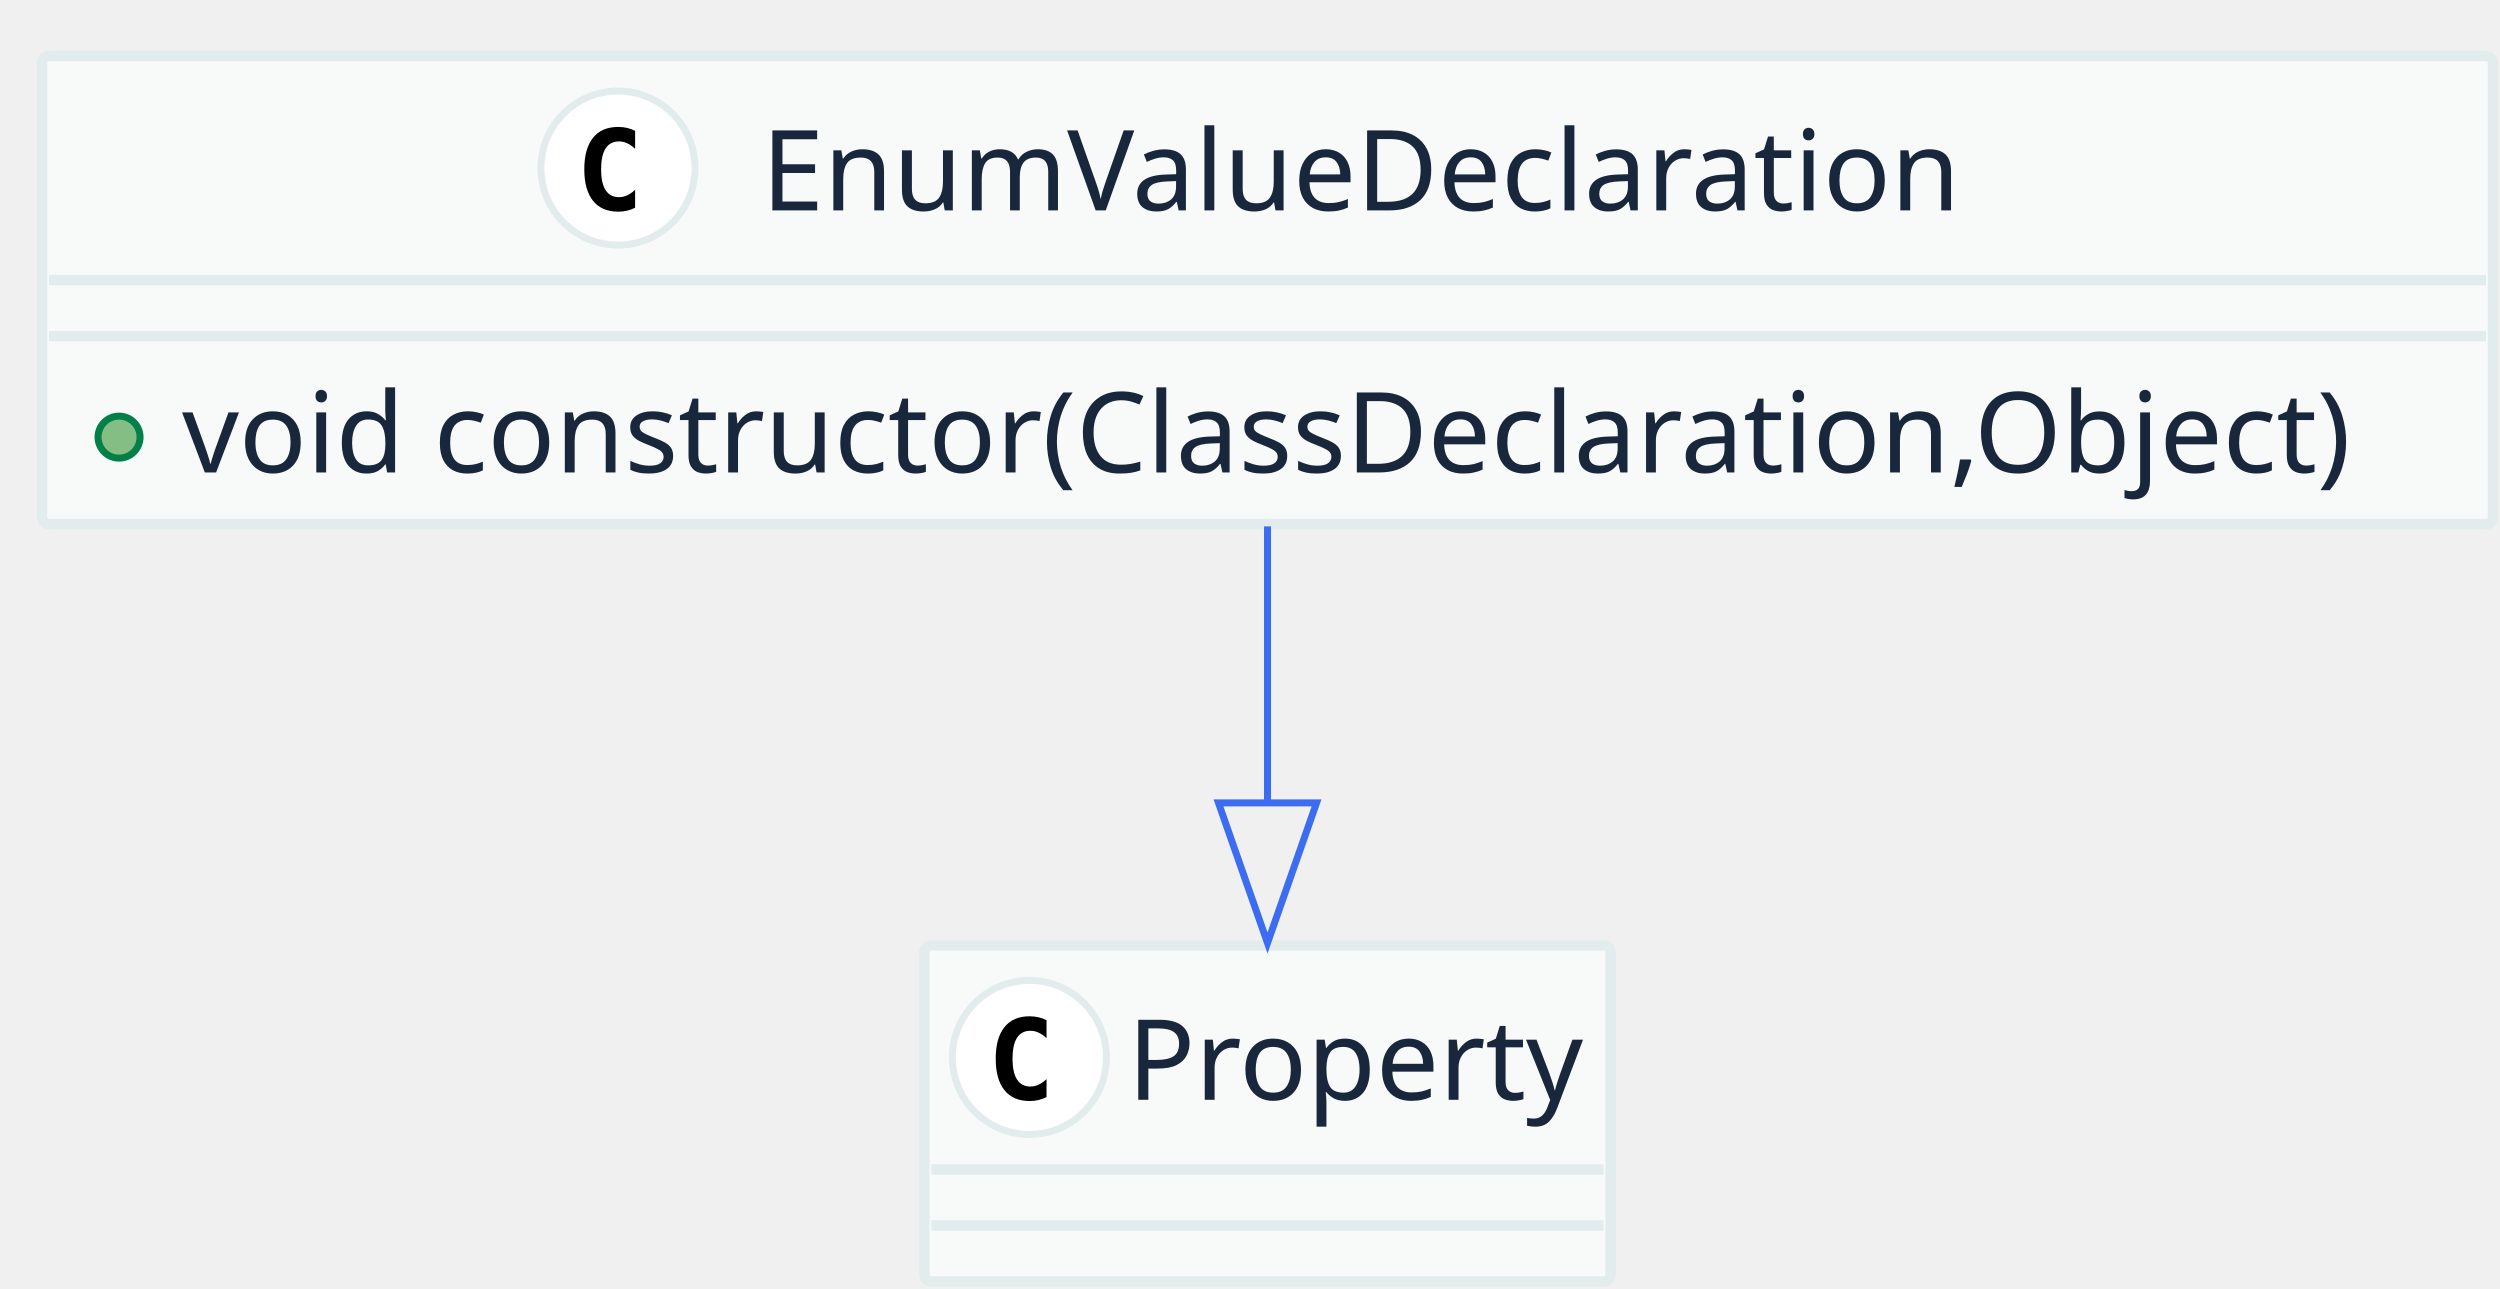
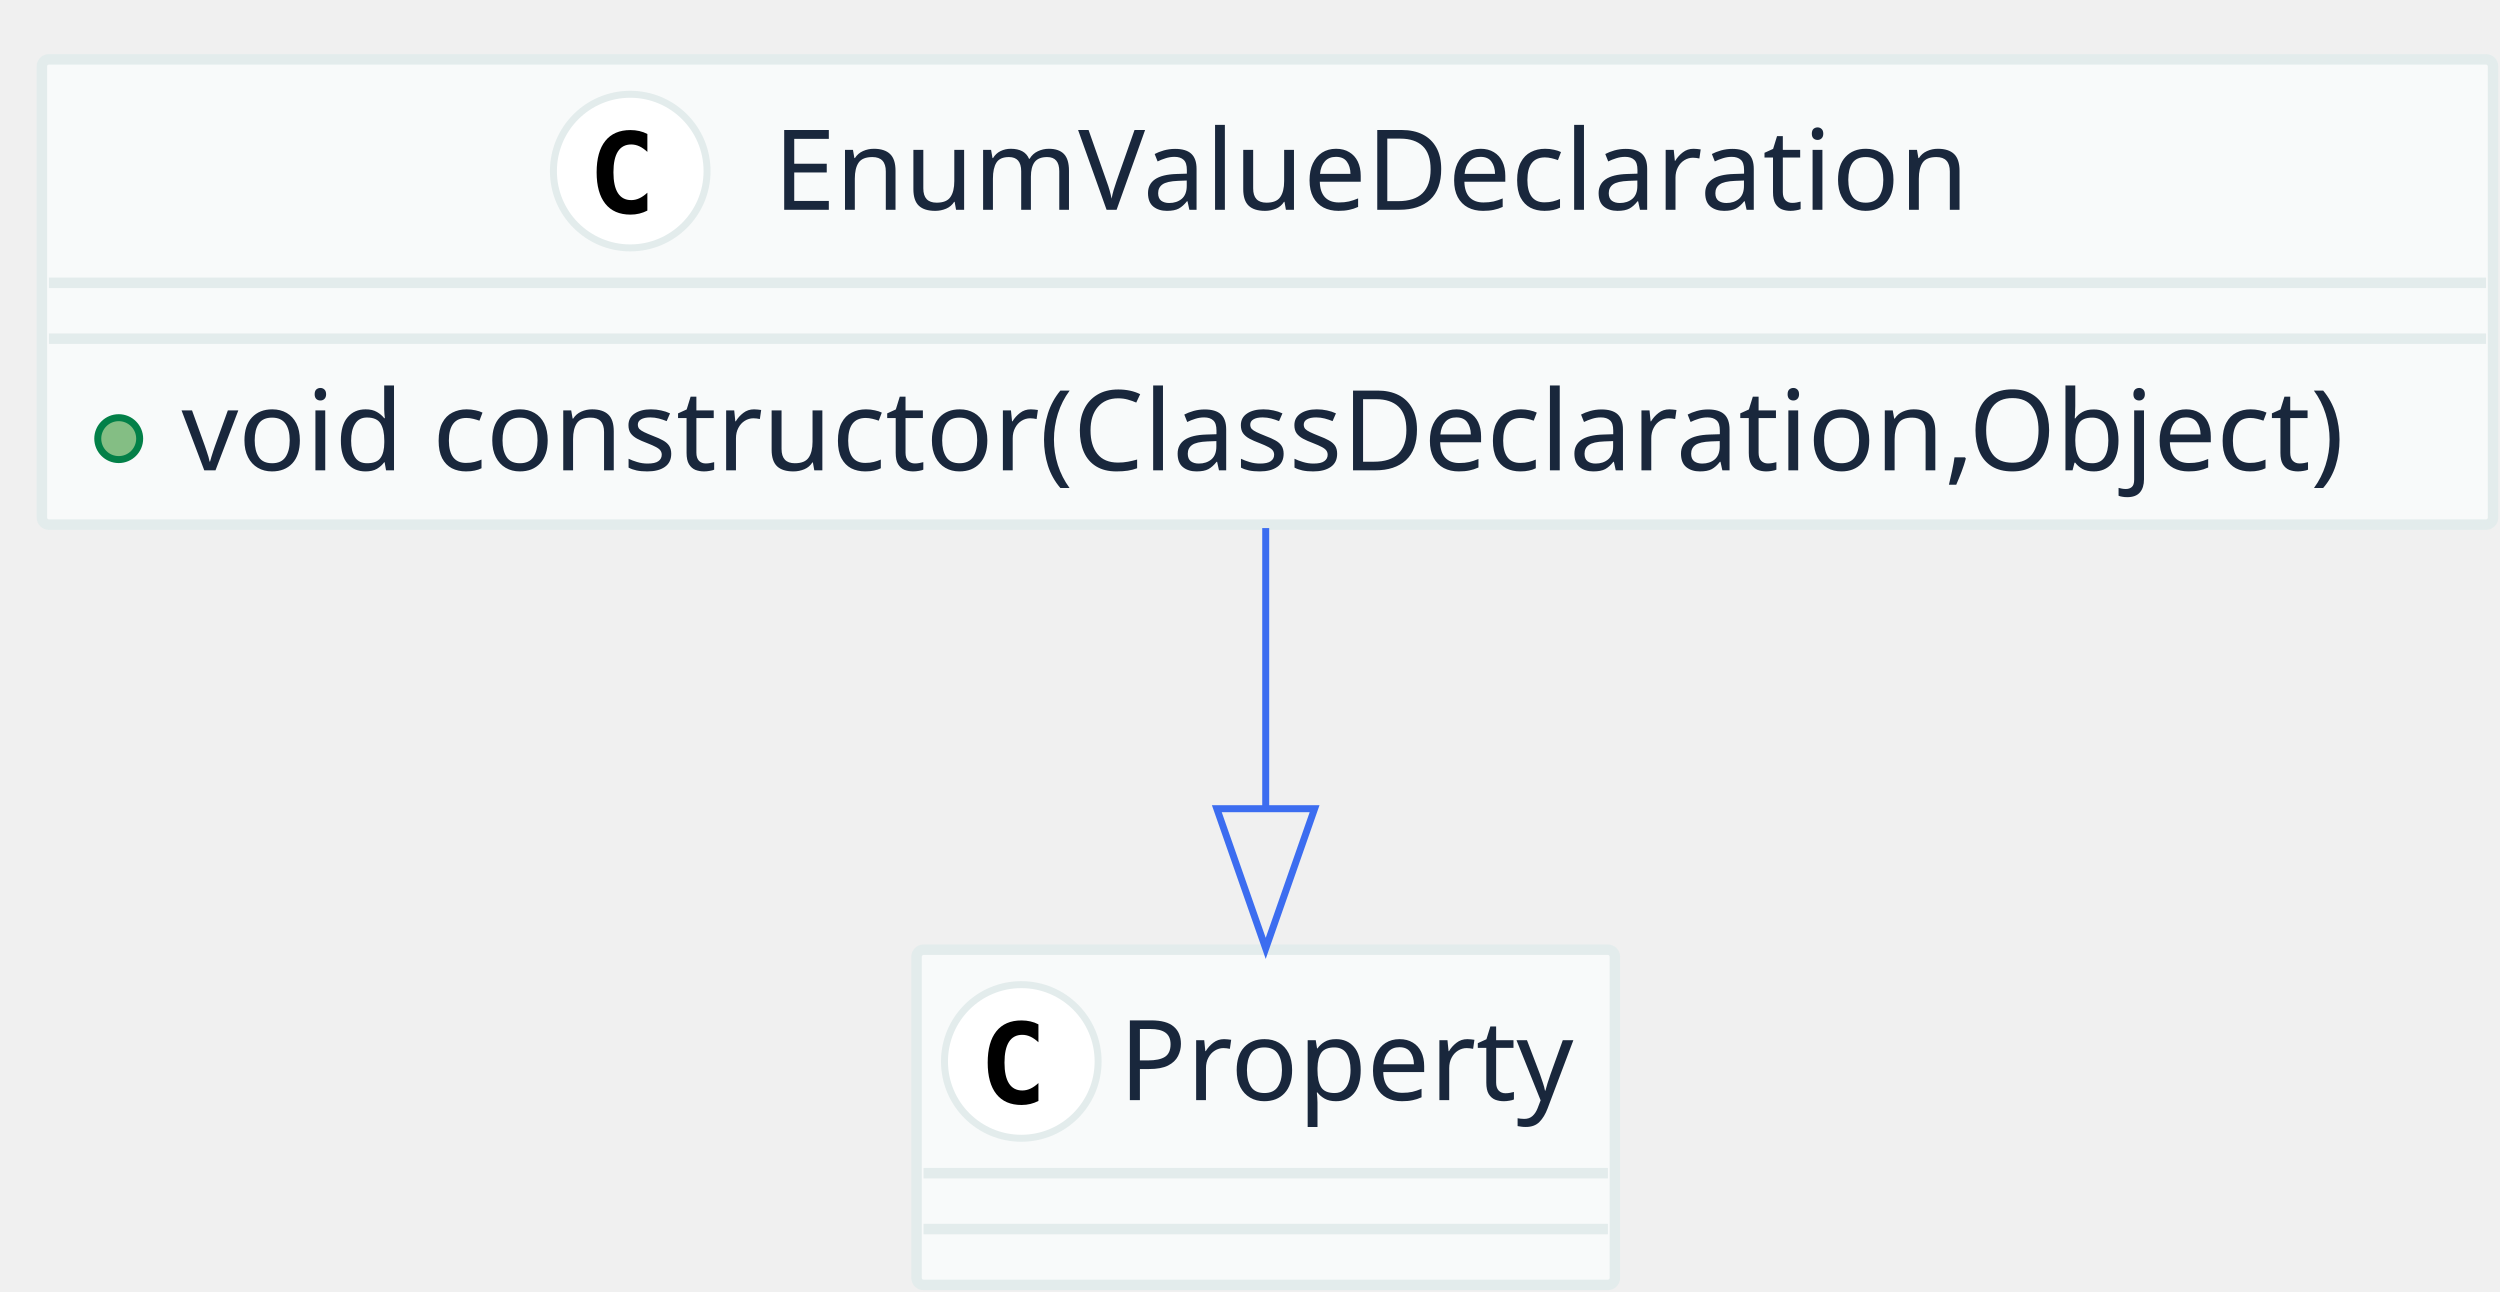
- <svg xmlns="http://www.w3.org/2000/svg" contentScriptType="application/ecmascript" contentStyleType="text/css" height="184px" preserveAspectRatio="none" style="width:357px;height:184px;" version="1.1" viewBox="0 0 357 184" width="357px" zoomAndPan="magnify">
+ <svg xmlns="http://www.w3.org/2000/svg" contentScriptType="application/ecmascript" contentStyleType="text/css" height="185px" preserveAspectRatio="none" style="width:358px;height:185px;" version="1.1" viewBox="0 0 358 185" width="358px" zoomAndPan="magnify">
  <defs />
  <g>
-     <rect fill="#F8FAFA" height="66.844" rx="1" ry="1" style="stroke: #E3ECEC; stroke-width: 1.5;" width="350" x="6" y="8" />
-     <ellipse cx="88.25" cy="24" fill="#FFFFFF" rx="11" ry="11" style="stroke: #E3ECEC; stroke-width: 1.0;" />
-     <path d="M90.695,29.664 Q90.148,29.945 89.547,30.086 Q88.945,30.227 88.281,30.227 Q85.922,30.227 84.68,28.672 Q83.438,27.117 83.438,24.18 Q83.438,21.234 84.68,19.68 Q85.922,18.125 88.281,18.125 Q88.945,18.125 89.555,18.266 Q90.164,18.406 90.695,18.688 L90.695,21.25 Q90.102,20.703 89.543,20.449 Q88.984,20.195 88.391,20.195 Q87.125,20.195 86.481,21.199 Q85.836,22.203 85.836,24.18 Q85.836,26.148 86.481,27.152 Q87.125,28.156 88.391,28.156 Q88.984,28.156 89.543,27.902 Q90.102,27.648 90.695,27.102 Z " />
-     <text fill="#19273C" font-family="sans-serif" font-size="16" lengthAdjust="spacingAndGlyphs" textLength="177" x="108.75" y="30.047">EnumValueDeclaration</text>
-     <line style="stroke: #E3ECEC; stroke-width: 1.5;" x1="7" x2="355" y1="40" y2="40" />
-     <line style="stroke: #E3ECEC; stroke-width: 1.5;" x1="7" x2="355" y1="48" y2="48" />
-     <ellipse cx="17" cy="62.422" fill="#84BE84" rx="3" ry="3" style="stroke: #038048; stroke-width: 1.0;" />
-     <text fill="#19273C" font-family="sans-serif" font-size="16" lengthAdjust="spacingAndGlyphs" textLength="324" x="26" y="67.469">void constructor(ClassDeclaration,Object)</text>
-     <rect fill="#F8FAFA" height="48" rx="1" ry="1" style="stroke: #E3ECEC; stroke-width: 1.5;" width="98" x="132" y="135" />
-     <ellipse cx="147" cy="151" fill="#FFFFFF" rx="11" ry="11" style="stroke: #E3ECEC; stroke-width: 1.0;" />
-     <path d="M149.445,156.664 Q148.898,156.945 148.297,157.086 Q147.695,157.227 147.031,157.227 Q144.672,157.227 143.43,155.672 Q142.188,154.117 142.188,151.18 Q142.188,148.234 143.43,146.68 Q144.672,145.125 147.031,145.125 Q147.695,145.125 148.305,145.266 Q148.914,145.406 149.445,145.688 L149.445,148.25 Q148.852,147.703 148.293,147.449 Q147.734,147.195 147.141,147.195 Q145.875,147.195 145.231,148.199 Q144.586,149.203 144.586,151.18 Q144.586,153.148 145.231,154.152 Q145.875,155.156 147.141,155.156 Q147.734,155.156 148.293,154.902 Q148.852,154.648 149.445,154.102 Z " />
-     <text fill="#19273C" font-family="sans-serif" font-size="16" lengthAdjust="spacingAndGlyphs" textLength="66" x="161" y="157.047">Property</text>
-     <line style="stroke: #E3ECEC; stroke-width: 1.5;" x1="133" x2="229" y1="167" y2="167" />
-     <line style="stroke: #E3ECEC; stroke-width: 1.5;" x1="133" x2="229" y1="175" y2="175" />
-     <path d="M181,75.171 C181,87.335 181,101.265 181,114.231 " fill="none" style="stroke: #3C6DF0; stroke-width: 1.0;" />
-     <polygon fill="none" points="188,114.658,181,134.658,174,114.658,188,114.658" style="stroke: #3C6DF0; stroke-width: 1.0;" />
+     <rect fill="#F8FAFA" height="66.625" rx="1" ry="1" style="stroke: #E3ECEC; stroke-width: 1.5;" width="351" x="6" y="8.5" />
+     <ellipse cx="90.25" cy="24.5" fill="#FFFFFF" rx="11" ry="11" style="stroke: #E3ECEC; stroke-width: 1.0;" />
+     <path d="M92.703,30.156 Q92.156,30.438 91.555,30.586 Q90.953,30.734 90.281,30.734 Q87.922,30.734 86.68,29.172 Q85.438,27.609 85.438,24.672 Q85.438,21.734 86.68,20.18 Q87.922,18.625 90.281,18.625 Q90.953,18.625 91.562,18.766 Q92.172,18.906 92.703,19.188 L92.703,21.75 Q92.109,21.203 91.547,20.945 Q90.984,20.688 90.391,20.688 Q89.125,20.688 88.484,21.695 Q87.844,22.703 87.844,24.672 Q87.844,26.641 88.484,27.648 Q89.125,28.656 90.391,28.656 Q90.984,28.656 91.547,28.398 Q92.109,28.141 92.703,27.594 L92.703,30.156 Z " />
+     <text fill="#19273C" font-family="sans-serif" font-size="16" lengthAdjust="spacingAndGlyphs" textLength="174" x="110.75" y="30.039">EnumValueDeclaration</text>
+     <line style="stroke: #E3ECEC; stroke-width: 1.5;" x1="7" x2="356" y1="40.5" y2="40.5" />
+     <line style="stroke: #E3ECEC; stroke-width: 1.5;" x1="7" x2="356" y1="48.5" y2="48.5" />
+     <ellipse cx="17" cy="62.812" fill="#84BE84" rx="3" ry="3" style="stroke: #038048; stroke-width: 1.0;" />
+     <text fill="#19273C" font-family="sans-serif" font-size="16" lengthAdjust="spacingAndGlyphs" textLength="325" x="26" y="67.352">void constructor(ClassDeclaration,Object)</text>
+     <rect fill="#F8FAFA" height="48" rx="1" ry="1" style="stroke: #E3ECEC; stroke-width: 1.5;" width="100" x="131.25" y="136" />
+     <ellipse cx="146.25" cy="152" fill="#FFFFFF" rx="11" ry="11" style="stroke: #E3ECEC; stroke-width: 1.0;" />
+     <path d="M148.703,157.656 Q148.156,157.938 147.555,158.086 Q146.953,158.234 146.281,158.234 Q143.922,158.234 142.68,156.672 Q141.438,155.109 141.438,152.172 Q141.438,149.234 142.68,147.68 Q143.922,146.125 146.281,146.125 Q146.953,146.125 147.562,146.266 Q148.172,146.406 148.703,146.688 L148.703,149.25 Q148.109,148.703 147.547,148.445 Q146.984,148.188 146.391,148.188 Q145.125,148.188 144.484,149.195 Q143.844,150.203 143.844,152.172 Q143.844,154.141 144.484,155.148 Q145.125,156.156 146.391,156.156 Q146.984,156.156 147.547,155.898 Q148.109,155.641 148.703,155.094 L148.703,157.656 Z " />
+     <text fill="#19273C" font-family="sans-serif" font-size="16" lengthAdjust="spacingAndGlyphs" textLength="68" x="160.25" y="157.539">Property</text>
+     <line style="stroke: #E3ECEC; stroke-width: 1.5;" x1="132.25" x2="230.25" y1="168" y2="168" />
+     <line style="stroke: #E3ECEC; stroke-width: 1.5;" x1="132.25" x2="230.25" y1="176" y2="176" />
+     <path d="M181.25,75.621 C181.25,88.049 181.25,102.412 181.25,115.68 " fill="none" style="stroke: #3C6DF0; stroke-width: 1.0;" />
+     <polygon fill="none" points="188.25,115.808,181.25,135.808,174.25,115.808,188.25,115.808" style="stroke: #3C6DF0; stroke-width: 1.0;" />
  </g>
</svg>
